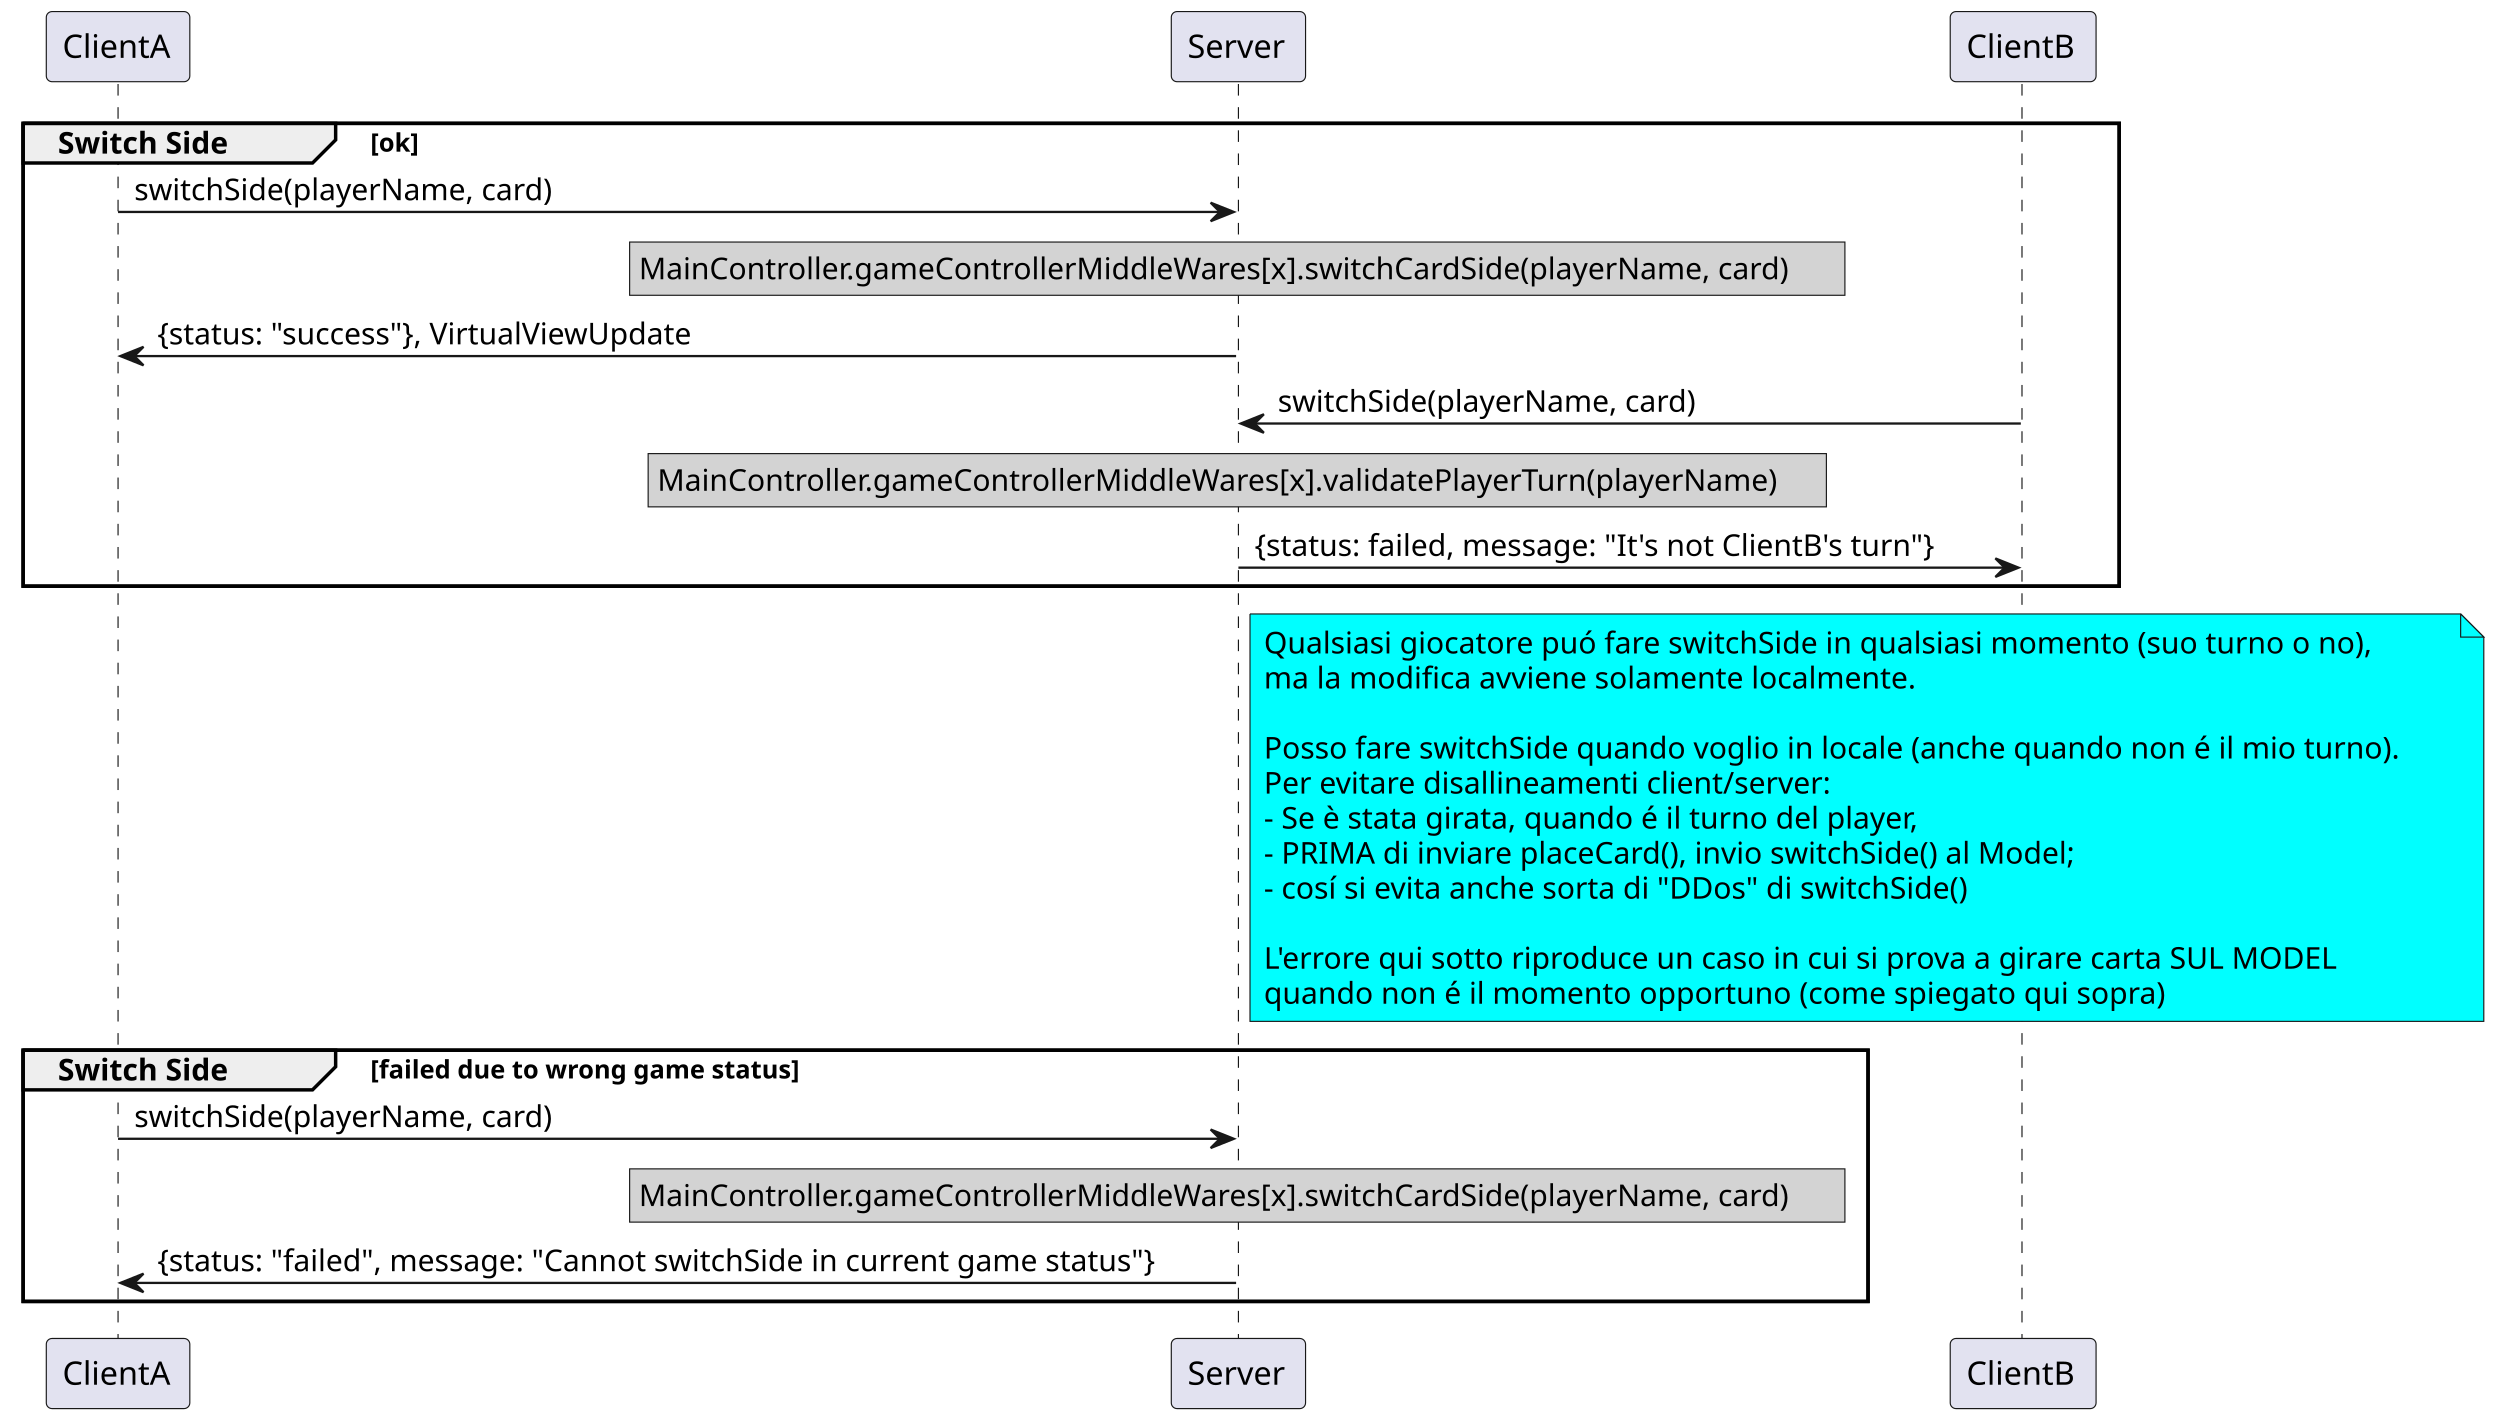
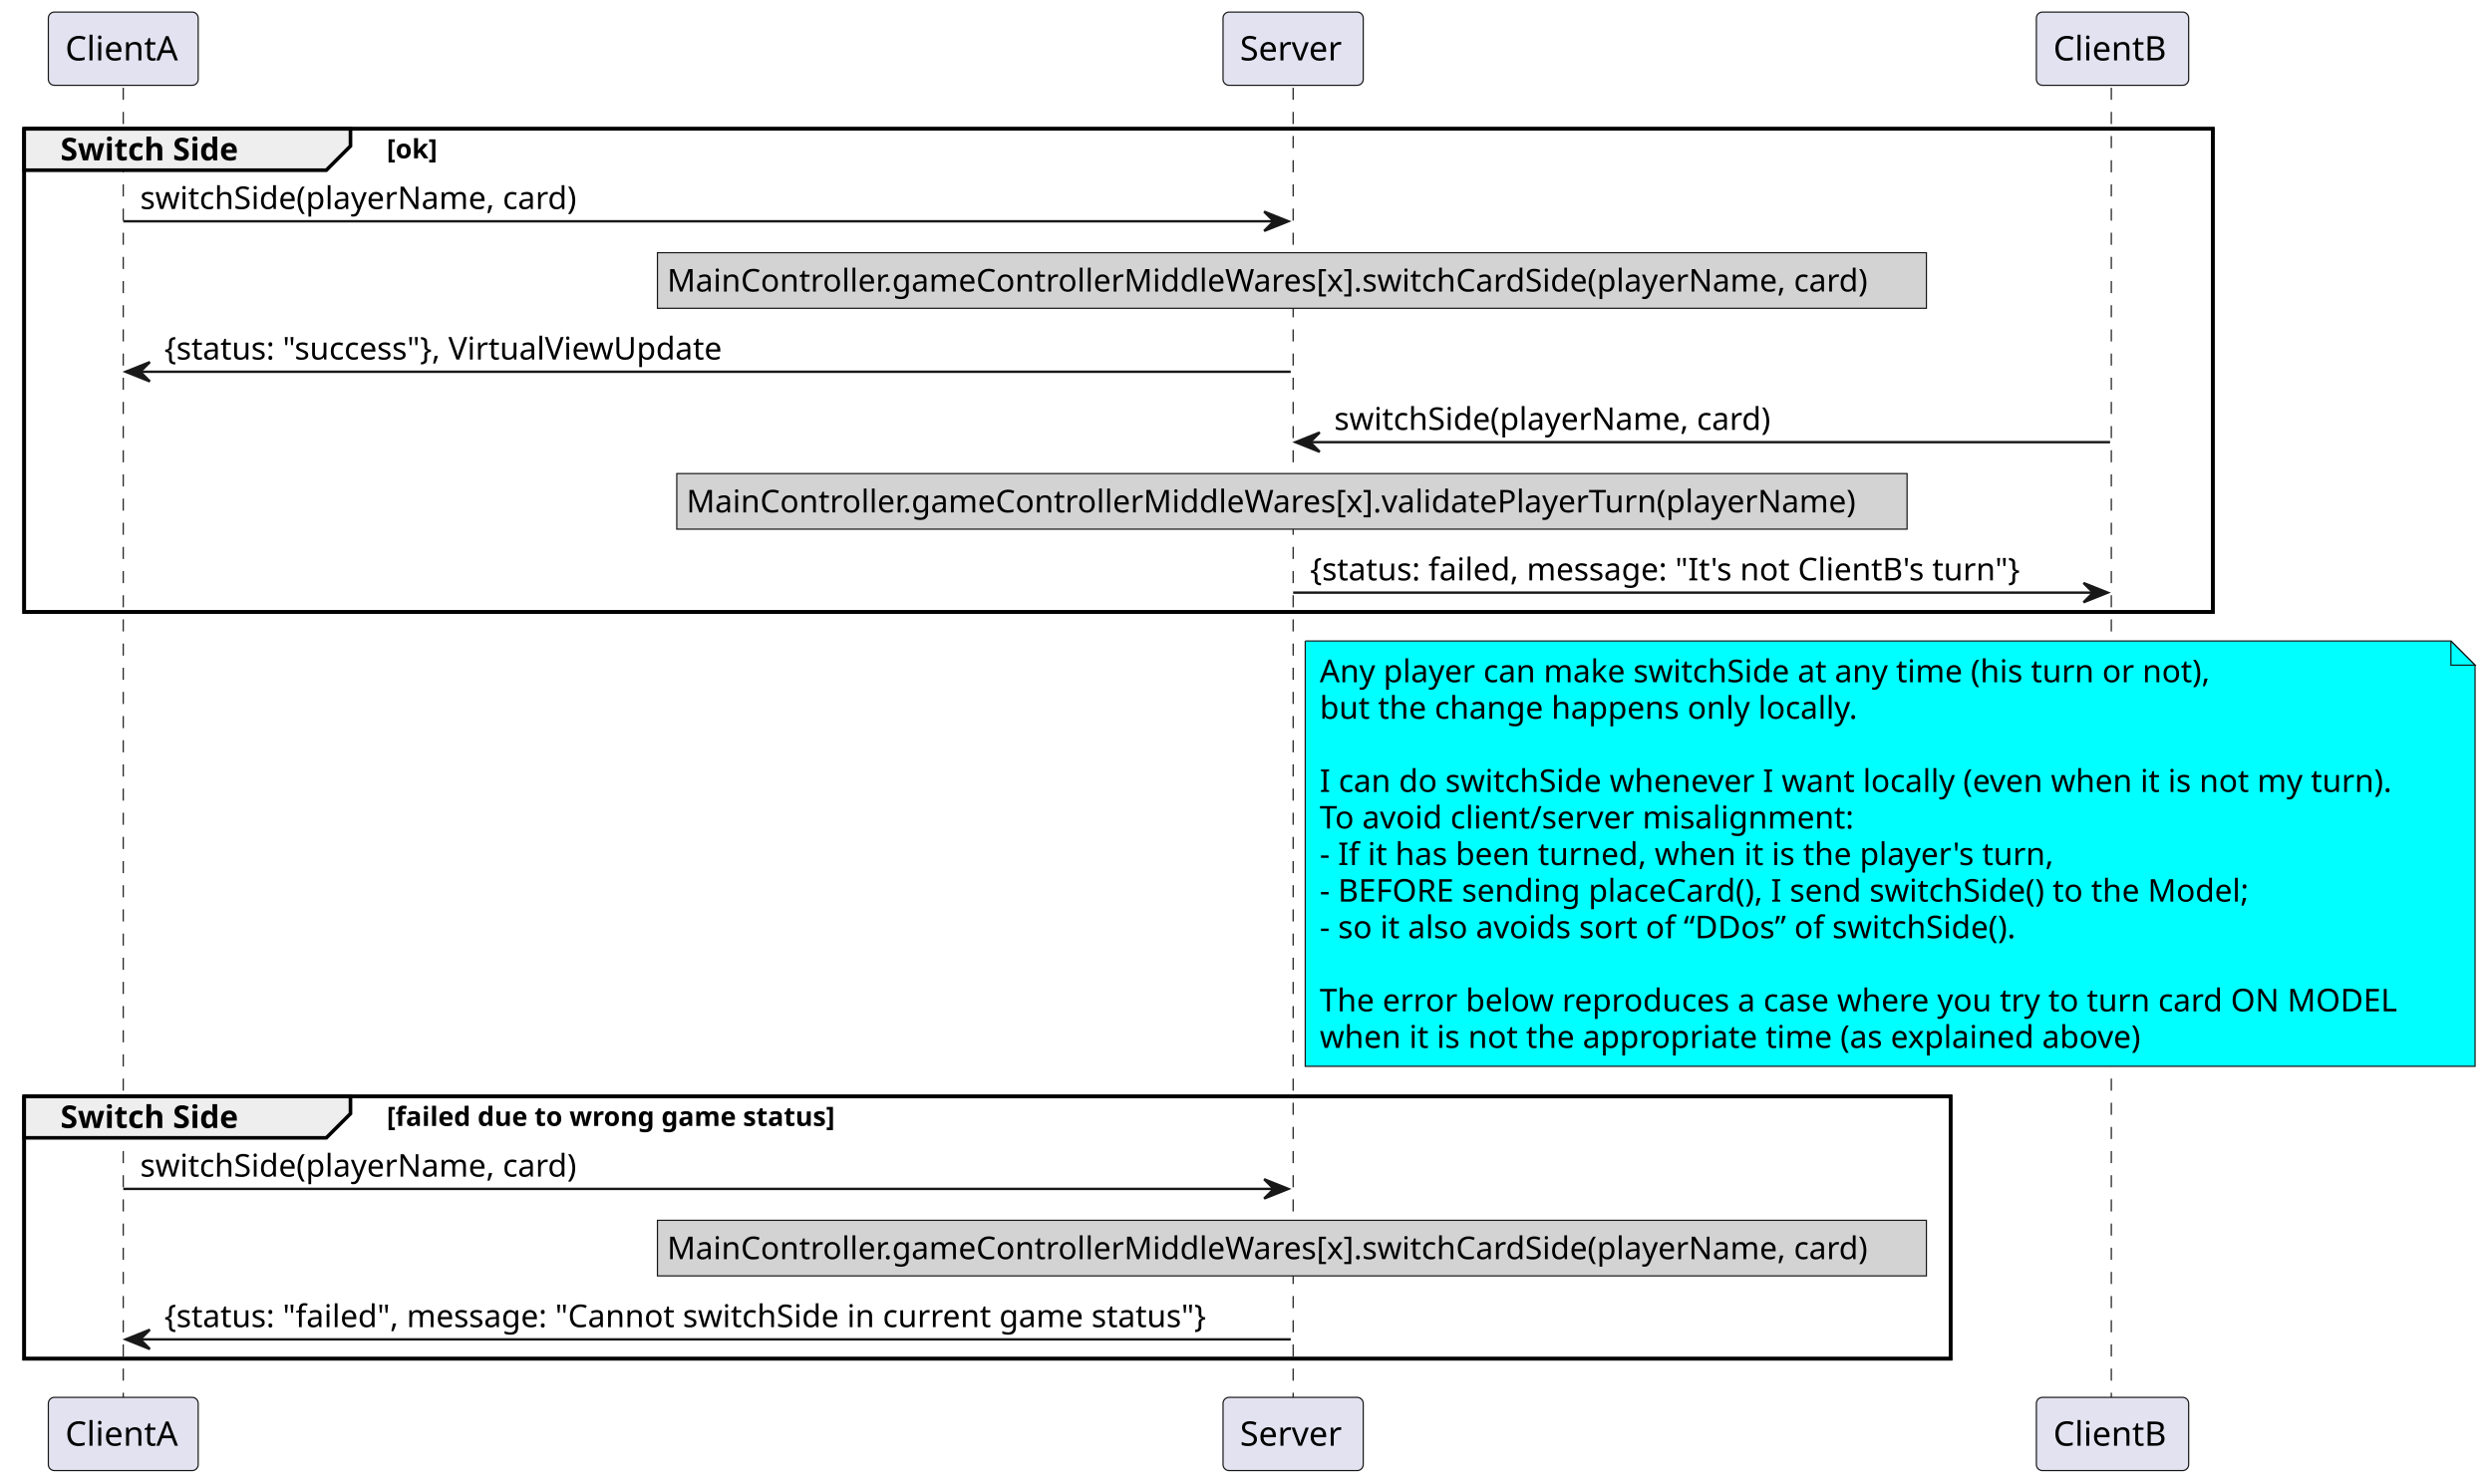
- <svg xmlns="http://www.w3.org/2000/svg" contentStyleType="text/css" height="614px" preserveAspectRatio="none" style="width:1080px;height:614px;background:#FFFFFF;" version="1.1" viewBox="0 0 1080 614" width="1080px" zoomAndPan="magnify">
+ <svg xmlns="http://www.w3.org/2000/svg" contentStyleType="text/css" height="614px" preserveAspectRatio="none" style="width:1031px;height:614px;background:#FFFFFF;" version="1.1" viewBox="0 0 1031 614" width="1031px" zoomAndPan="magnify">
  <defs />
  <g>
    <rect fill="none" height="199.93" style="stroke:#000000;stroke-width:1.5;" width="905.5" x="10" y="53.297" />
    <rect fill="none" height="108.531" style="stroke:#000000;stroke-width:1.5;" width="797" x="10" y="453.688" />
    <line style="stroke:#181818;stroke-width:0.5;stroke-dasharray:5.0,5.0;" x1="51" x2="51" y1="36.297" y2="579.219" />
    <line style="stroke:#181818;stroke-width:0.5;stroke-dasharray:5.0,5.0;" x1="535" x2="535" y1="36.297" y2="579.219" />
    <line style="stroke:#181818;stroke-width:0.5;stroke-dasharray:5.0,5.0;" x1="873.5" x2="873.5" y1="36.297" y2="579.219" />
    <rect fill="#E2E2F0" height="30.297" rx="2.5" ry="2.5" style="stroke:#181818;stroke-width:0.5;" width="62" x="20" y="5" />
    <text fill="#000000" font-family="sans-serif" font-size="14" lengthAdjust="spacing" textLength="48" x="27" y="24.995">ClientA</text>
    <rect fill="#E2E2F0" height="30.297" rx="2.5" ry="2.5" style="stroke:#181818;stroke-width:0.5;" width="62" x="20" y="578.219" />
    <text fill="#000000" font-family="sans-serif" font-size="14" lengthAdjust="spacing" textLength="48" x="27" y="598.214">ClientA</text>
    <rect fill="#E2E2F0" height="30.297" rx="2.5" ry="2.5" style="stroke:#181818;stroke-width:0.5;" width="58" x="506" y="5" />
    <text fill="#000000" font-family="sans-serif" font-size="14" lengthAdjust="spacing" textLength="44" x="513" y="24.995">Server</text>
    <rect fill="#E2E2F0" height="30.297" rx="2.5" ry="2.5" style="stroke:#181818;stroke-width:0.5;" width="58" x="506" y="578.219" />
    <text fill="#000000" font-family="sans-serif" font-size="14" lengthAdjust="spacing" textLength="44" x="513" y="598.214">Server</text>
    <rect fill="#E2E2F0" height="30.297" rx="2.5" ry="2.5" style="stroke:#181818;stroke-width:0.5;" width="63" x="842.5" y="5" />
    <text fill="#000000" font-family="sans-serif" font-size="14" lengthAdjust="spacing" textLength="49" x="849.5" y="24.995">ClientB</text>
    <rect fill="#E2E2F0" height="30.297" rx="2.5" ry="2.5" style="stroke:#181818;stroke-width:0.5;" width="63" x="842.5" y="578.219" />
    <text fill="#000000" font-family="sans-serif" font-size="14" lengthAdjust="spacing" textLength="49" x="849.5" y="598.214">ClientB</text>
    <path d="M10,53.297 L145,53.297 L145,60.43 L135,70.43 L10,70.43 L10,53.297 " fill="#EEEEEE" style="stroke:#000000;stroke-width:1.5;" />
    <rect fill="none" height="199.93" style="stroke:#000000;stroke-width:1.5;" width="905.5" x="10" y="53.297" />
    <text fill="#000000" font-family="sans-serif" font-size="13" font-weight="bold" lengthAdjust="spacing" textLength="85" x="25" y="66.364">Switch Side</text>
    <text fill="#000000" font-family="sans-serif" font-size="11" font-weight="bold" lengthAdjust="spacing" textLength="25" x="160" y="65.507">[ok]</text>
    <polygon fill="#181818" points="523,87.562,533,91.562,523,95.562,527,91.562" style="stroke:#181818;stroke-width:1.0;" />
    <line style="stroke:#181818;stroke-width:1.0;" x1="51" x2="529" y1="91.562" y2="91.562" />
    <text fill="#000000" font-family="sans-serif" font-size="13" lengthAdjust="spacing" textLength="191" x="58" y="86.497">switchSide(playerName, card)</text>
    <rect fill="#D3D3D3" height="23" style="stroke:#181818;stroke-width:0.5;" width="525" x="272" y="104.562" />
    <text fill="#000000" font-family="sans-serif" font-size="13" lengthAdjust="spacing" textLength="517" x="276" y="120.629">MainController.gameControllerMiddleWares[x].switchCardSide(playerName, card)</text>
    <polygon fill="#181818" points="62,149.828,52,153.828,62,157.828,58,153.828" style="stroke:#181818;stroke-width:1.0;" />
    <line style="stroke:#181818;stroke-width:1.0;" x1="56" x2="534" y1="153.828" y2="153.828" />
    <text fill="#000000" font-family="sans-serif" font-size="13" lengthAdjust="spacing" textLength="250" x="68" y="148.762">{status: "success"}, VirtualViewUpdate</text>
    <polygon fill="#181818" points="546,178.961,536,182.961,546,186.961,542,182.961" style="stroke:#181818;stroke-width:1.0;" />
    <line style="stroke:#181818;stroke-width:1.0;" x1="540" x2="873" y1="182.961" y2="182.961" />
    <text fill="#000000" font-family="sans-serif" font-size="13" lengthAdjust="spacing" textLength="191" x="552" y="177.895">switchSide(playerName, card)</text>
    <rect fill="#D3D3D3" height="23" style="stroke:#181818;stroke-width:0.5;" width="509" x="280" y="195.961" />
    <text fill="#000000" font-family="sans-serif" font-size="13" lengthAdjust="spacing" textLength="501" x="284" y="212.028">MainController.gameControllerMiddleWares[x].validatePlayerTurn(playerName)</text>
    <polygon fill="#181818" points="862,241.227,872,245.227,862,249.227,866,245.227" style="stroke:#181818;stroke-width:1.0;" />
    <line style="stroke:#181818;stroke-width:1.0;" x1="535" x2="868" y1="245.227" y2="245.227" />
    <text fill="#000000" font-family="sans-serif" font-size="13" lengthAdjust="spacing" textLength="315" x="542" y="240.161">{status: failed, message: "It's not ClientB's turn"}</text>
-     <path d="M540,265.227 L540,441.227 L1073,441.227 L1073,275.227 L1063,265.227 L540,265.227 " fill="#00FFFF" style="stroke:#181818;stroke-width:0.5;" />
-     <path d="M1063,265.227 L1063,275.227 L1073,275.227 L1063,265.227 " fill="#00FFFF" style="stroke:#181818;stroke-width:0.5;" />
-     <text fill="#000000" font-family="sans-serif" font-size="13" lengthAdjust="spacing" textLength="501" x="546" y="282.293">Qualsiasi giocatore puó fare switchSide in qualsiasi momento (suo turno o no),</text>
-     <text fill="#000000" font-family="sans-serif" font-size="13" lengthAdjust="spacing" textLength="298" x="546" y="297.426">ma la modifica avviene solamente localmente.</text>
+     <path d="M540,265.227 L540,441.227 L1024,441.227 L1024,275.227 L1014,265.227 L540,265.227 " fill="#00FFFF" style="stroke:#181818;stroke-width:0.5;" />
+     <path d="M1014,265.227 L1014,275.227 L1024,275.227 L1014,265.227 " fill="#00FFFF" style="stroke:#181818;stroke-width:0.5;" />
+     <text fill="#000000" font-family="sans-serif" font-size="13" lengthAdjust="spacing" textLength="390" x="546" y="282.293">Any player can make switchSide at any time (his turn or not),</text>
+     <text fill="#000000" font-family="sans-serif" font-size="13" lengthAdjust="spacing" textLength="233" x="546" y="297.426">but the change happens only locally.</text>
    <text fill="#000000" font-family="sans-serif" font-size="13" lengthAdjust="spacing" textLength="4" x="546" y="312.559"> </text>
-     <text fill="#000000" font-family="sans-serif" font-size="13" lengthAdjust="spacing" textLength="512" x="546" y="327.692">Posso fare switchSide quando voglio in locale (anche quando non é il mio turno).</text>
-     <text fill="#000000" font-family="sans-serif" font-size="13" lengthAdjust="spacing" textLength="255" x="546" y="342.825">Per evitare disallineamenti client/server:</text>
-     <text fill="#000000" font-family="sans-serif" font-size="13" lengthAdjust="spacing" textLength="302" x="546" y="357.957">- Se è stata girata, quando é il turno del player,</text>
-     <text fill="#000000" font-family="sans-serif" font-size="13" lengthAdjust="spacing" textLength="366" x="546" y="373.09">- PRIMA di inviare placeCard(), invio switchSide() al Model;</text>
-     <text fill="#000000" font-family="sans-serif" font-size="13" lengthAdjust="spacing" textLength="323" x="546" y="388.223">- cosí si evita anche sorta di "DDos" di switchSide()</text>
+     <text fill="#000000" font-family="sans-serif" font-size="13" lengthAdjust="spacing" textLength="461" x="546" y="327.692">I can do switchSide whenever I want locally (even when it is not my turn).</text>
+     <text fill="#000000" font-family="sans-serif" font-size="13" lengthAdjust="spacing" textLength="230" x="546" y="342.825">To avoid client/server misalignment:</text>
+     <text fill="#000000" font-family="sans-serif" font-size="13" lengthAdjust="spacing" textLength="316" x="546" y="357.957">- If it has been turned, when it is the player's turn,</text>
+     <text fill="#000000" font-family="sans-serif" font-size="13" lengthAdjust="spacing" textLength="406" x="546" y="373.09">- BEFORE sending placeCard(), I send switchSide() to the Model;</text>
+     <text fill="#000000" font-family="sans-serif" font-size="13" lengthAdjust="spacing" textLength="310" x="546" y="388.223">- so it also avoids sort of “DDos” of switchSide().</text>
    <text fill="#000000" font-family="sans-serif" font-size="13" lengthAdjust="spacing" textLength="4" x="546" y="403.356"> </text>
-     <text fill="#000000" font-family="sans-serif" font-size="13" lengthAdjust="spacing" textLength="492" x="546" y="418.489">L'errore qui sotto riproduce un caso in cui si prova  a girare carta SUL MODEL</text>
-     <text fill="#000000" font-family="sans-serif" font-size="13" lengthAdjust="spacing" textLength="407" x="546" y="433.622">quando non é il momento opportuno (come spiegato qui sopra)</text>
+     <text fill="#000000" font-family="sans-serif" font-size="13" lengthAdjust="spacing" textLength="463" x="546" y="418.489">The error below reproduces a case where you try to turn card ON MODEL</text>
+     <text fill="#000000" font-family="sans-serif" font-size="13" lengthAdjust="spacing" textLength="357" x="546" y="433.622">when it is not the appropriate time (as explained above)</text>
    <path d="M10,453.688 L145,453.688 L145,460.82 L135,470.82 L10,470.82 L10,453.688 " fill="#EEEEEE" style="stroke:#000000;stroke-width:1.5;" />
    <rect fill="none" height="108.531" style="stroke:#000000;stroke-width:1.5;" width="797" x="10" y="453.688" />
    <text fill="#000000" font-family="sans-serif" font-size="13" font-weight="bold" lengthAdjust="spacing" textLength="85" x="25" y="466.754">Switch Side</text>
    <text fill="#000000" font-family="sans-serif" font-size="11" font-weight="bold" lengthAdjust="spacing" textLength="219" x="160" y="465.898">[failed due to wrong game status]</text>
    <polygon fill="#181818" points="523,487.953,533,491.953,523,495.953,527,491.953" style="stroke:#181818;stroke-width:1.0;" />
    <line style="stroke:#181818;stroke-width:1.0;" x1="51" x2="529" y1="491.953" y2="491.953" />
    <text fill="#000000" font-family="sans-serif" font-size="13" lengthAdjust="spacing" textLength="191" x="58" y="486.887">switchSide(playerName, card)</text>
    <rect fill="#D3D3D3" height="23" style="stroke:#181818;stroke-width:0.5;" width="525" x="272" y="504.953" />
    <text fill="#000000" font-family="sans-serif" font-size="13" lengthAdjust="spacing" textLength="517" x="276" y="521.02">MainController.gameControllerMiddleWares[x].switchCardSide(playerName, card)</text>
    <polygon fill="#181818" points="62,550.219,52,554.219,62,558.219,58,554.219" style="stroke:#181818;stroke-width:1.0;" />
    <line style="stroke:#181818;stroke-width:1.0;" x1="56" x2="534" y1="554.219" y2="554.219" />
    <text fill="#000000" font-family="sans-serif" font-size="13" lengthAdjust="spacing" textLength="460" x="68" y="549.153">{status: "failed", message: "Cannot switchSide in current game status"}</text>
  </g>
</svg>
